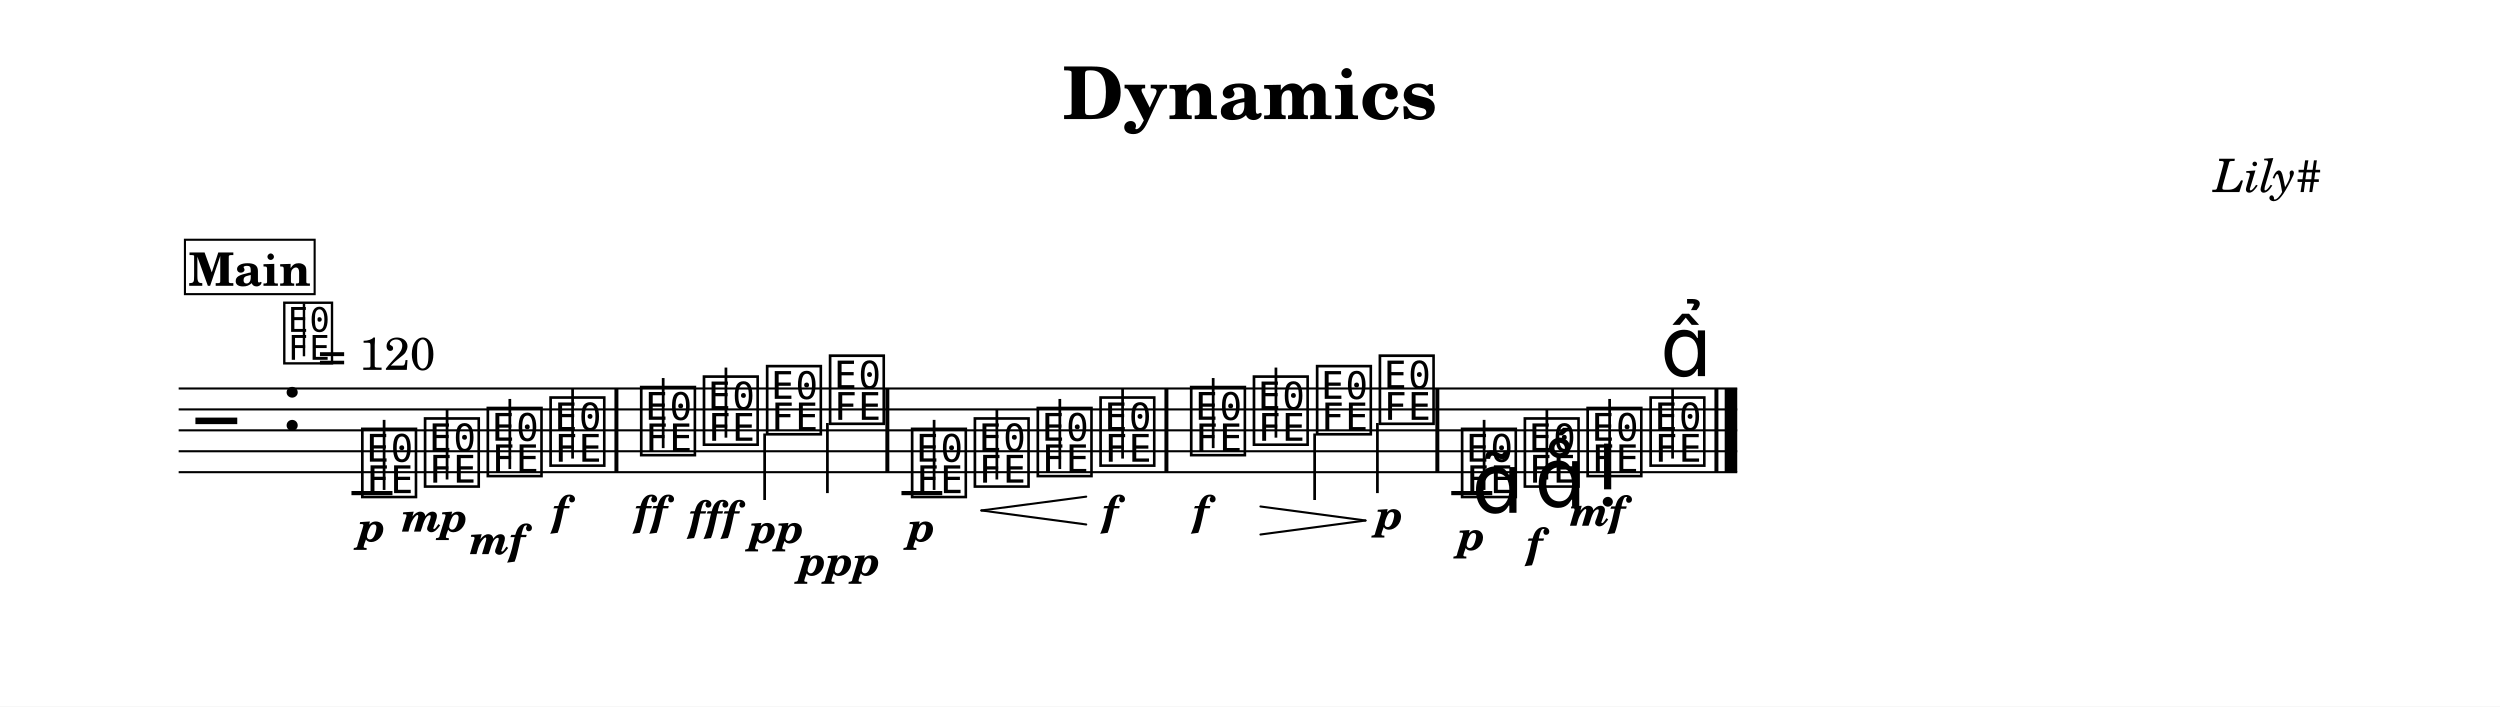
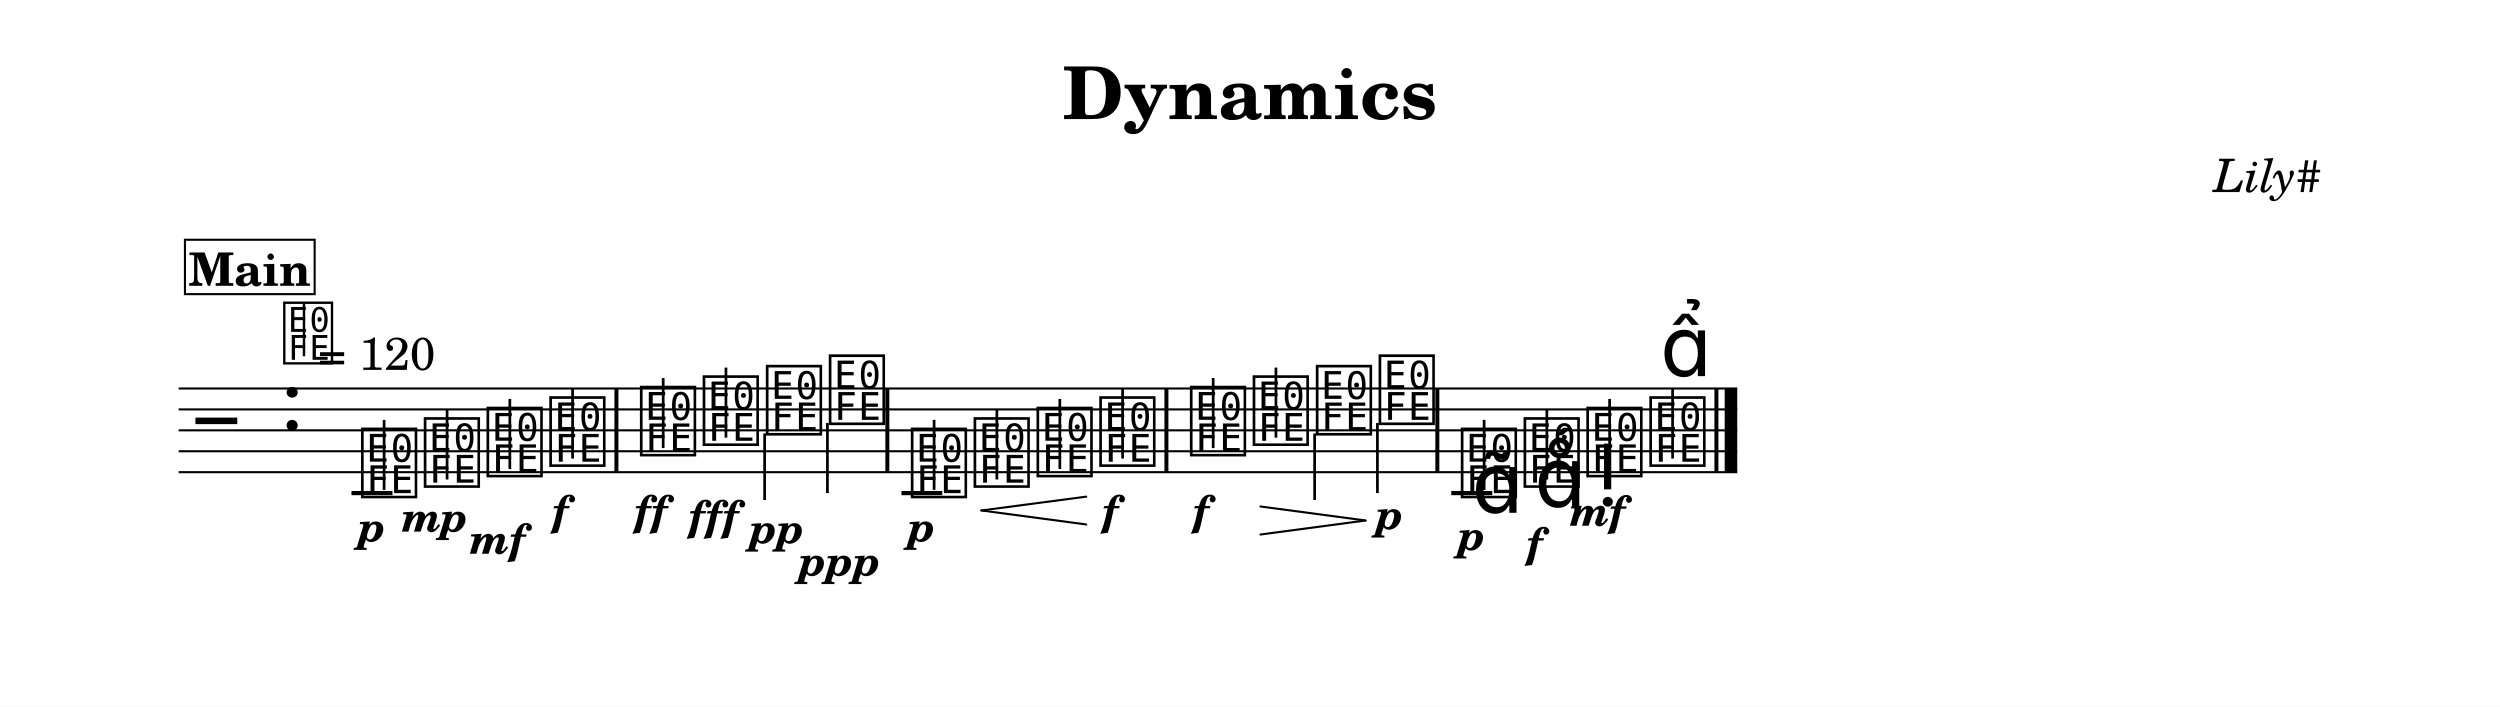
- <svg xmlns="http://www.w3.org/2000/svg" width="1195.0" height="337.7" viewBox="0 0 119.50 33.77" font-family="TeX Gyre Schola, serif">
+ <svg xmlns="http://www.w3.org/2000/svg" width="1195.0" height="337.8" viewBox="0 0 119.50 33.78" font-family="TeX Gyre Schola, serif">
  <style>
  @font-face { font-family: 'Emmentaler'; src: local('Emmentaler'); }
  .music { font-family: 'Emmentaler', serif; }
</style>
-   <rect x="0" y="0" width="119.50" height="33.77" fill="#FFFFFF" />
+   <rect x="0" y="0" width="119.50" height="33.78" fill="#FFFFFF" />
  <text x="59.75" y="5.69" font-size="3.49" font-weight="bold" text-anchor="middle" data-pos="23">Dynamics</text>
  <text x="110.97" y="9.18" font-size="2.20" font-style="italic" text-anchor="end" data-pos="43">Lily#</text>
  <g transform="translate(8.54,0.00) scale(1,1)">
    <line x1="0.00" y1="18.57" x2="74.50" y2="18.57" stroke="#000000" stroke-width="0.100" />
    <line x1="0.00" y1="19.57" x2="74.50" y2="19.57" stroke="#000000" stroke-width="0.100" />
    <line x1="0.00" y1="20.57" x2="74.50" y2="20.57" stroke="#000000" stroke-width="0.100" />
    <line x1="0.00" y1="21.57" x2="74.50" y2="21.57" stroke="#000000" stroke-width="0.100" />
    <line x1="0.00" y1="22.57" x2="74.50" y2="22.57" stroke="#000000" stroke-width="0.100" />
    <text class="music" x="0.80" y="21.57" font-size="4.00"></text>
    <text class="music" x="4.88" y="20.57" font-size="4.00" data-pos="62"></text>
    <line x1="8.26" y1="23.57" x2="10.22" y2="23.57" stroke="#000000" stroke-width="0.200" />
    <line x1="34.55" y1="23.57" x2="36.50" y2="23.57" stroke="#000000" stroke-width="0.200" />
    <line x1="60.83" y1="23.57" x2="62.79" y2="23.57" stroke="#000000" stroke-width="0.200" />
    <text class="music" x="8.59" y="23.57" font-size="4.00" data-pos="120"></text>
    <line x1="9.82" y1="23.42" x2="9.82" y2="20.07" stroke="#000000" stroke-width="0.130" />
    <text class="music" x="11.59" y="23.07" font-size="4.00" data-pos="150"></text>
    <line x1="12.83" y1="22.92" x2="12.83" y2="19.57" stroke="#000000" stroke-width="0.130" />
    <text class="music" x="14.59" y="22.57" font-size="4.00" data-pos="155"></text>
    <line x1="15.83" y1="22.42" x2="15.83" y2="19.07" stroke="#000000" stroke-width="0.130" />
    <text class="music" x="17.59" y="22.07" font-size="4.00" data-pos="160"></text>
    <line x1="18.83" y1="21.92" x2="18.83" y2="18.57" stroke="#000000" stroke-width="0.130" />
    <text class="music" x="21.92" y="21.57" font-size="4.00" data-pos="166"></text>
    <line x1="23.16" y1="21.42" x2="23.16" y2="18.07" stroke="#000000" stroke-width="0.130" />
    <text class="music" x="24.92" y="21.07" font-size="4.00" data-pos="174"></text>
    <line x1="26.16" y1="20.92" x2="26.16" y2="17.57" stroke="#000000" stroke-width="0.130" />
    <text class="music" x="27.94" y="20.57" font-size="4.00" data-pos="180"></text>
    <line x1="28.01" y1="20.72" x2="28.01" y2="23.90" stroke="#000000" stroke-width="0.130" />
    <text class="music" x="30.95" y="20.07" font-size="4.00" data-pos="185"></text>
    <line x1="31.01" y1="20.22" x2="31.01" y2="23.57" stroke="#000000" stroke-width="0.130" />
    <text class="music" x="34.87" y="23.57" font-size="4.00" data-pos="217"></text>
    <line x1="36.11" y1="23.42" x2="36.11" y2="20.07" stroke="#000000" stroke-width="0.130" />
    <text class="music" x="37.87" y="23.07" font-size="4.00" data-pos="253"></text>
    <line x1="39.11" y1="22.92" x2="39.11" y2="19.57" stroke="#000000" stroke-width="0.130" />
    <text class="music" x="40.88" y="22.57" font-size="4.00" data-pos="261"></text>
    <line x1="42.12" y1="22.42" x2="42.12" y2="19.07" stroke="#000000" stroke-width="0.130" />
    <text class="music" x="43.88" y="22.07" font-size="4.00" data-pos="263"></text>
    <line x1="45.12" y1="21.92" x2="45.12" y2="18.57" stroke="#000000" stroke-width="0.130" />
    <text class="music" x="48.21" y="21.57" font-size="4.00" data-pos="269"></text>
    <line x1="49.45" y1="21.42" x2="49.45" y2="18.07" stroke="#000000" stroke-width="0.130" />
    <text class="music" x="51.21" y="21.07" font-size="4.00" data-pos="276"></text>
    <line x1="52.45" y1="20.92" x2="52.45" y2="17.57" stroke="#000000" stroke-width="0.130" />
    <text class="music" x="54.23" y="20.57" font-size="4.00" data-pos="286"></text>
    <line x1="54.30" y1="20.72" x2="54.30" y2="23.90" stroke="#000000" stroke-width="0.130" />
    <text class="music" x="57.23" y="20.07" font-size="4.00" data-pos="288"></text>
    <line x1="57.30" y1="20.22" x2="57.30" y2="23.57" stroke="#000000" stroke-width="0.130" />
    <text class="music" x="61.16" y="23.57" font-size="4.00" data-pos="324"></text>
    <line x1="62.40" y1="23.42" x2="62.40" y2="20.07" stroke="#000000" stroke-width="0.130" />
    <text class="music" x="64.16" y="23.07" font-size="4.00" data-pos="379"></text>
    <line x1="65.40" y1="22.92" x2="65.40" y2="19.57" stroke="#000000" stroke-width="0.130" />
    <text class="music" x="67.16" y="22.57" font-size="4.00" data-pos="390"></text>
    <line x1="68.40" y1="22.42" x2="68.40" y2="19.07" stroke="#000000" stroke-width="0.130" />
    <text class="music" x="70.17" y="22.07" font-size="4.00" data-pos="402"></text>
    <line x1="71.41" y1="21.92" x2="71.41" y2="18.57" stroke="#000000" stroke-width="0.130" />
    <rect x="20.83" y="18.57" width="0.19" height="4.00" data-pos="164" />
    <rect x="33.78" y="18.57" width="0.19" height="4.00" data-pos="191" />
    <rect x="47.12" y="18.57" width="0.19" height="4.00" data-pos="267" />
    <rect x="60.07" y="18.57" width="0.19" height="4.00" data-pos="292" />
    <rect x="73.41" y="18.57" width="0.19" height="4.00" data-pos="412" />
    <rect x="73.90" y="18.57" width="0.60" height="4.00" data-pos="412" />
    <text x="9.24" y="25.88" font-size="2.00" font-weight="bold" font-style="italic" text-anchor="middle" data-pos="147">p</text>
    <text x="12.24" y="25.41" font-size="2.00" font-weight="bold" font-style="italic" text-anchor="middle" data-pos="151">mp</text>
-     <text x="15.24" y="26.49" font-size="2.00" font-weight="bold" font-style="italic" text-anchor="middle" data-pos="156">mf</text>
+     <text x="15.24" y="26.47" font-size="2.00" font-weight="bold" font-style="italic" text-anchor="middle" data-pos="156">mf</text>
    <text x="18.24" y="25.11" font-size="2.00" font-weight="bold" font-style="italic" text-anchor="middle" data-pos="161">f</text>
    <text x="22.57" y="25.11" font-size="2.00" font-weight="bold" font-style="italic" text-anchor="middle" data-pos="170">ff</text>
-     <text x="25.57" y="25.36" font-size="2.00" font-weight="bold" font-style="italic" text-anchor="middle" data-pos="175">fff</text>
-     <text x="28.60" y="25.95" font-size="2.00" font-weight="bold" font-style="italic" text-anchor="middle" data-pos="181">pp</text>
-     <text x="31.60" y="27.50" font-size="2.00" font-weight="bold" font-style="italic" text-anchor="middle" data-pos="186">ppp</text>
+     <text x="25.57" y="25.35" font-size="2.00" font-weight="bold" font-style="italic" text-anchor="middle" data-pos="175">fff</text>
+     <text x="28.60" y="25.96" font-size="2.00" font-weight="bold" font-style="italic" text-anchor="middle" data-pos="181">pp</text>
+     <text x="31.60" y="27.51" font-size="2.00" font-weight="bold" font-style="italic" text-anchor="middle" data-pos="186">ppp</text>
    <text x="35.52" y="25.88" font-size="2.00" font-weight="bold" font-style="italic" text-anchor="middle" data-pos="250">p</text>
    <text x="44.53" y="25.11" font-size="2.00" font-weight="bold" font-style="italic" text-anchor="middle" data-pos="264">f</text>
    <text x="48.86" y="25.11" font-size="2.00" font-weight="bold" font-style="italic" text-anchor="middle" data-pos="273">f</text>
    <text x="57.89" y="25.29" font-size="2.00" font-weight="bold" font-style="italic" text-anchor="middle" data-pos="289">p</text>
    <text x="61.81" y="26.29" font-size="2.00" font-weight="bold" font-style="italic" text-anchor="middle" data-pos="376">p</text>
-     <text x="64.81" y="26.66" font-size="2.00" font-weight="bold" font-style="italic" text-anchor="middle" data-pos="387">f</text>
+     <text x="64.81" y="26.65" font-size="2.00" font-weight="bold" font-style="italic" text-anchor="middle" data-pos="387">f</text>
    <text x="67.82" y="25.13" font-size="2.00" font-weight="bold" font-style="italic" text-anchor="middle" data-pos="398">mf</text>
    <text class="music" x="61.81" y="24.51" font-size="4.00" data-pos="367"></text>
    <text class="music" x="64.81" y="24.23" font-size="4.00" data-pos="380"></text>
    <text class="music" x="67.82" y="23.39" font-size="4.00" data-pos="391"></text>
    <text class="music" x="70.82" y="17.98" font-size="4.00" data-pos="403"></text>
    <line x1="38.37" y1="24.40" x2="43.38" y2="23.74" stroke="#000000" stroke-width="0.100" stroke-linecap="round" data-pos="254" />
    <line x1="38.37" y1="24.40" x2="43.38" y2="25.07" stroke="#000000" stroke-width="0.100" stroke-linecap="round" data-pos="254" />
    <line x1="51.71" y1="24.21" x2="56.73" y2="24.88" stroke="#000000" stroke-width="0.100" stroke-linecap="round" data-pos="277" />
    <line x1="51.71" y1="25.55" x2="56.73" y2="24.88" stroke="#000000" stroke-width="0.100" stroke-linecap="round" data-pos="277" />
    <text class="music" x="4.88" y="17.20" font-size="3.56" data-pos="0"></text>
    <line x1="5.99" y1="17.03" x2="5.99" y2="14.52" stroke="#000000" stroke-width="0.116" data-pos="0" />
    <text x="6.66" y="17.68" font-size="2.20" data-pos="0">= 120</text>
    <rect x="0.30" y="11.46" width="6.20" height="2.60" fill="#FFFFFF" stroke="#000000" stroke-width="0.100" data-pos="417" />
    <text x="3.40" y="13.66" font-size="2.20" font-weight="bold" text-anchor="middle" data-pos="417">Main</text>
  </g>
</svg>
